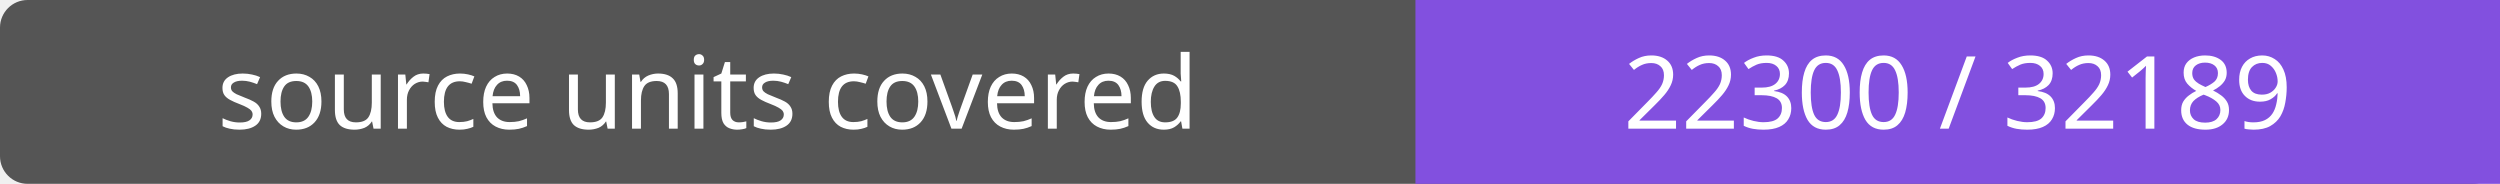
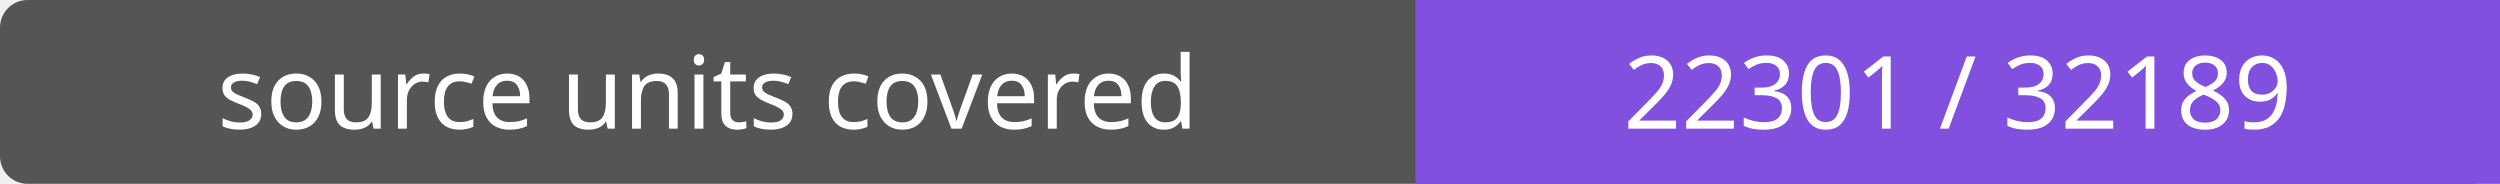
- <svg xmlns="http://www.w3.org/2000/svg" width="272" height="20" role="img" aria-label="source units covered: 22300 / 32189">
+ <svg xmlns="http://www.w3.org/2000/svg" width="272" height="20" role="img" aria-label="source units covered: 22301 / 32189">
  <rect width="272" height="20" rx="3" fill="#555" />
  <path fill="#8250df" d="M154 0h118v20H154z" />
  <g fill="#fff" text-anchor="middle" font-family="Verdana,sans-serif" font-size="11">
    <text x="77.0" y="14">source units covered</text>
-     <text x="213.0" y="14">22300 / 32189</text>
+     <text x="213.0" y="14">22301 / 32189</text>
  </g>
</svg>
